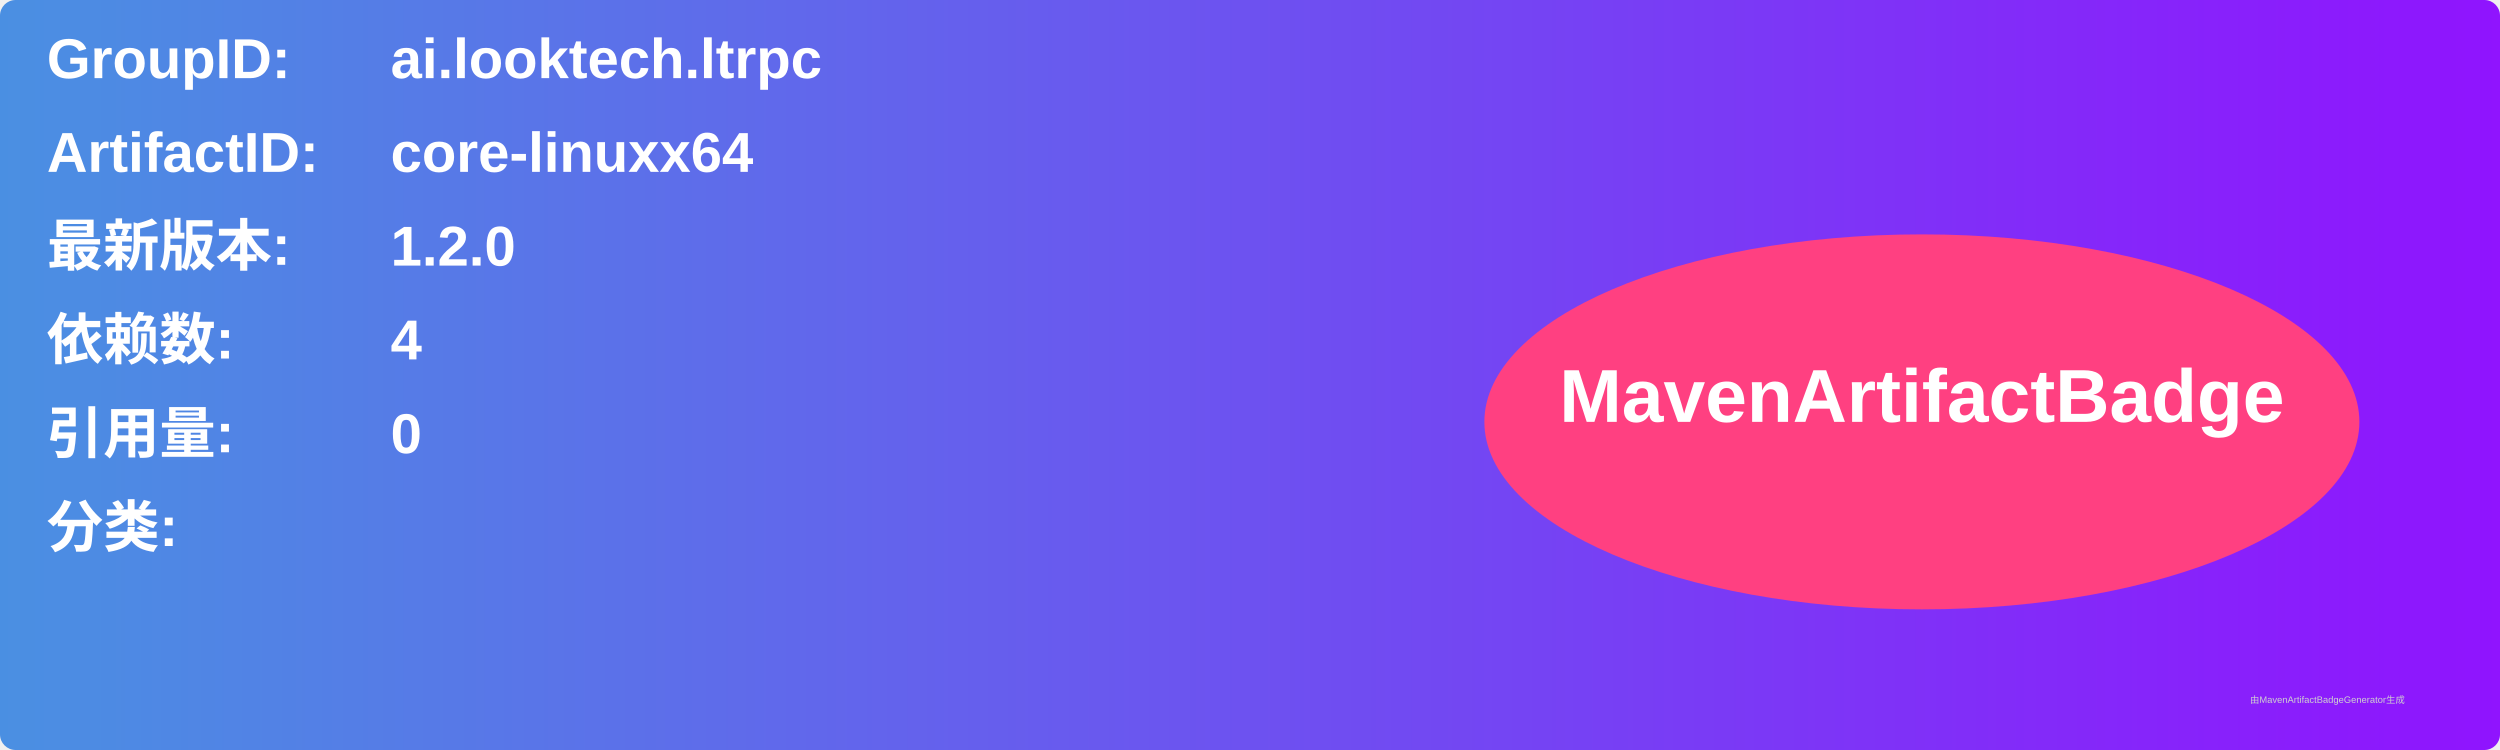
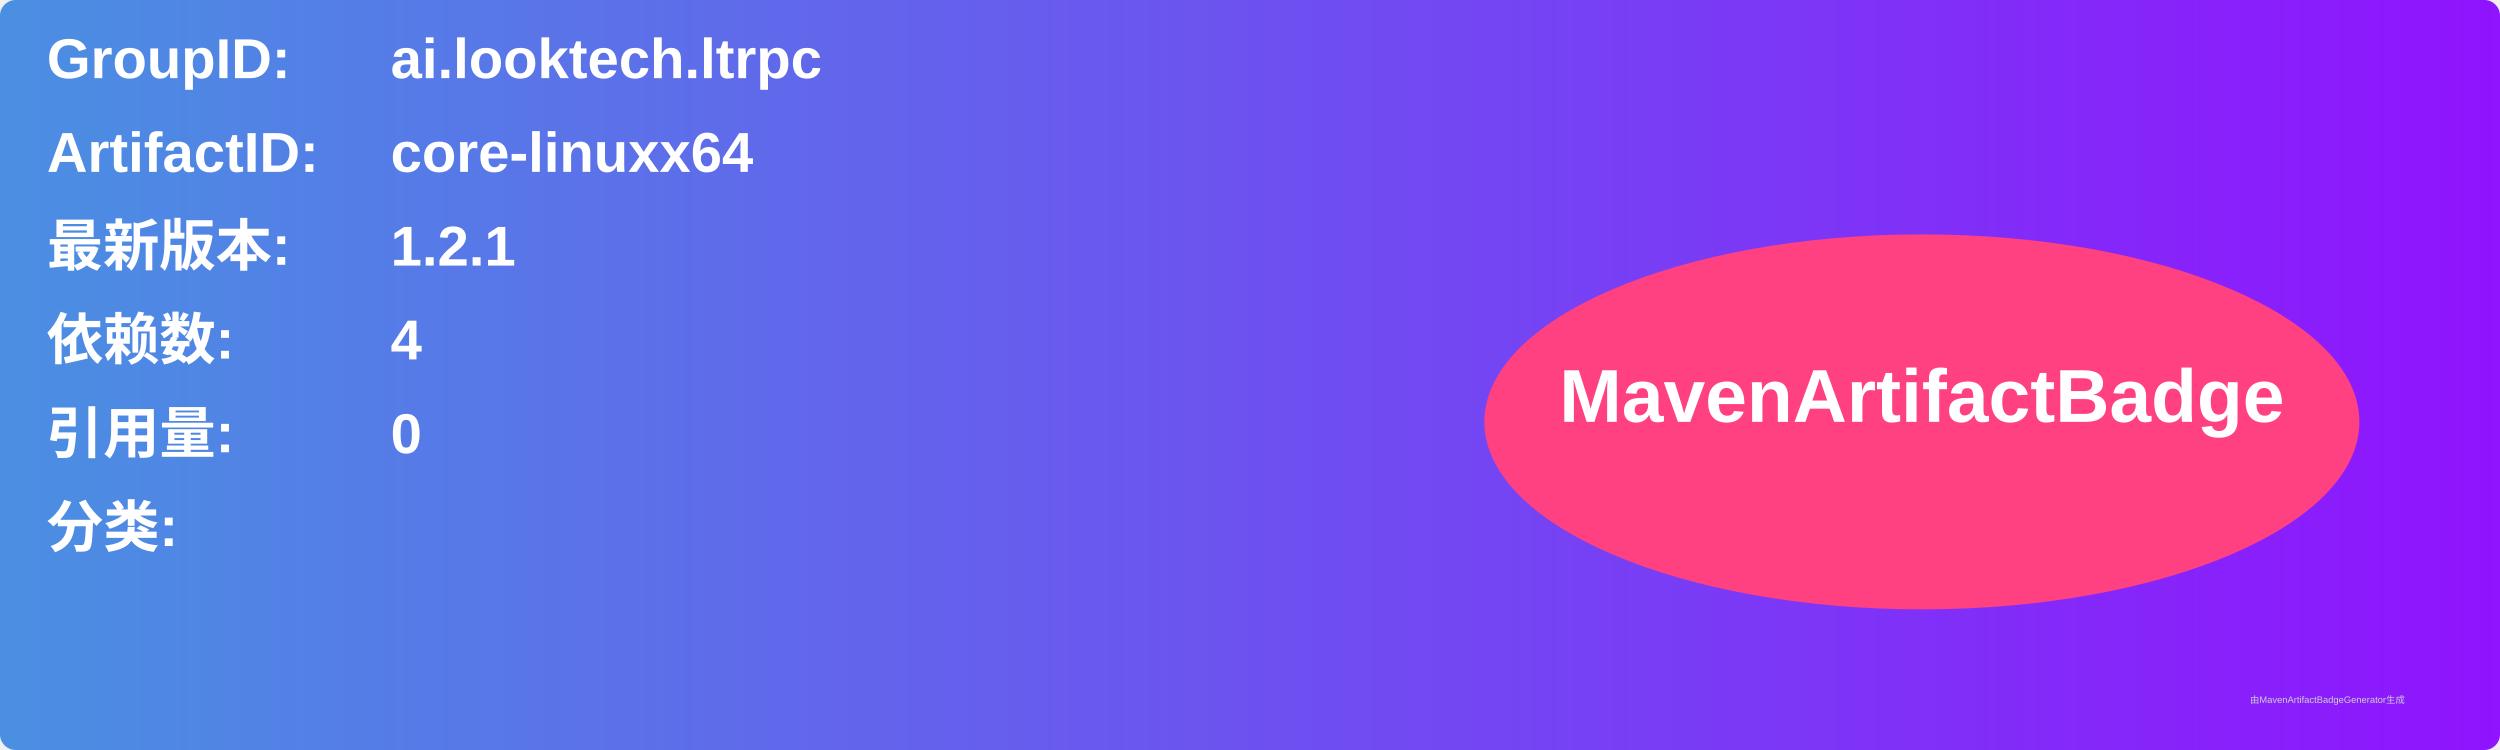
<svg xmlns="http://www.w3.org/2000/svg" width="800" height="240" viewBox="0 0 800 240">
  <linearGradient id="grad" x1="0%" y1="0%" x2="100%" y2="0%">
    <stop offset="0%" stop-color="#4a90e2" />
    <stop offset="100%" stop-color="#9013fe" />
  </linearGradient>
  <rect width="100%" height="100%" rx="5" ry="5" fill="url(#grad)" />
  <g transform="translate(15, 15)">
    <text x="0" y="10" font-family="Arial" font-size="18" fill="white" font-weight="bold" width="260">GroupID:</text>
    <text x="110" y="10" font-family="Arial" font-size="18" fill="white" font-weight="bold" width="460">ai.looktech.ltrpc</text>
    <text x="0" y="40" font-family="Arial" font-size="18" fill="white" font-weight="bold" width="260">ArtifactID:</text>
    <text x="110" y="40" font-family="Arial" font-size="18" fill="white" font-weight="bold" width="460">core-linuxx64</text>
    <text x="0" y="70" font-family="Arial" font-size="18" fill="white" font-weight="bold">最新版本:</text>
    <text x="110" y="70" font-family="Arial" font-size="18" fill="white" font-weight="bold">
-       <tspan font-weight="bold">1.2.0</tspan>
+       <tspan font-weight="bold">1.2.1</tspan>
    </text>
    <text x="0" y="100" font-family="Arial" font-size="18" fill="white" font-weight="bold">依赖数: </text>
    <text x="110" y="100" font-family="Arial" font-size="18" fill="white">
      <tspan font-weight="bold">4</tspan>
    </text>
    <text x="0" y="130" font-family="Arial" font-size="18" fill="white" font-weight="bold">引用量: </text>
    <text x="110" y="130" font-family="Arial" font-size="18" fill="white">
      <tspan font-weight="bold">0</tspan>
    </text>
    <text x="0" y="160" font-family="Arial" font-size="18" fill="white" font-weight="bold">分类:</text>
    <text x="10" y="190" font-family="Arial" font-size="10" fill="white">
      <tspan font-weight="bold" />
    </text>
    <ellipse cx="600" cy="120" rx="140" ry="60" fill="#ff4081" />
    <text x="600" y="120" text-anchor="middle" font-family="Arial" font-size="24" fill="white" font-weight="bold">MavenArtifactBadge</text>
  </g>
  <text x="720" y="225" font-family="Arial" font-size="3" fill="#d0d0d0">由MavenArtifactBadgeGenerator生成</text>
</svg>
